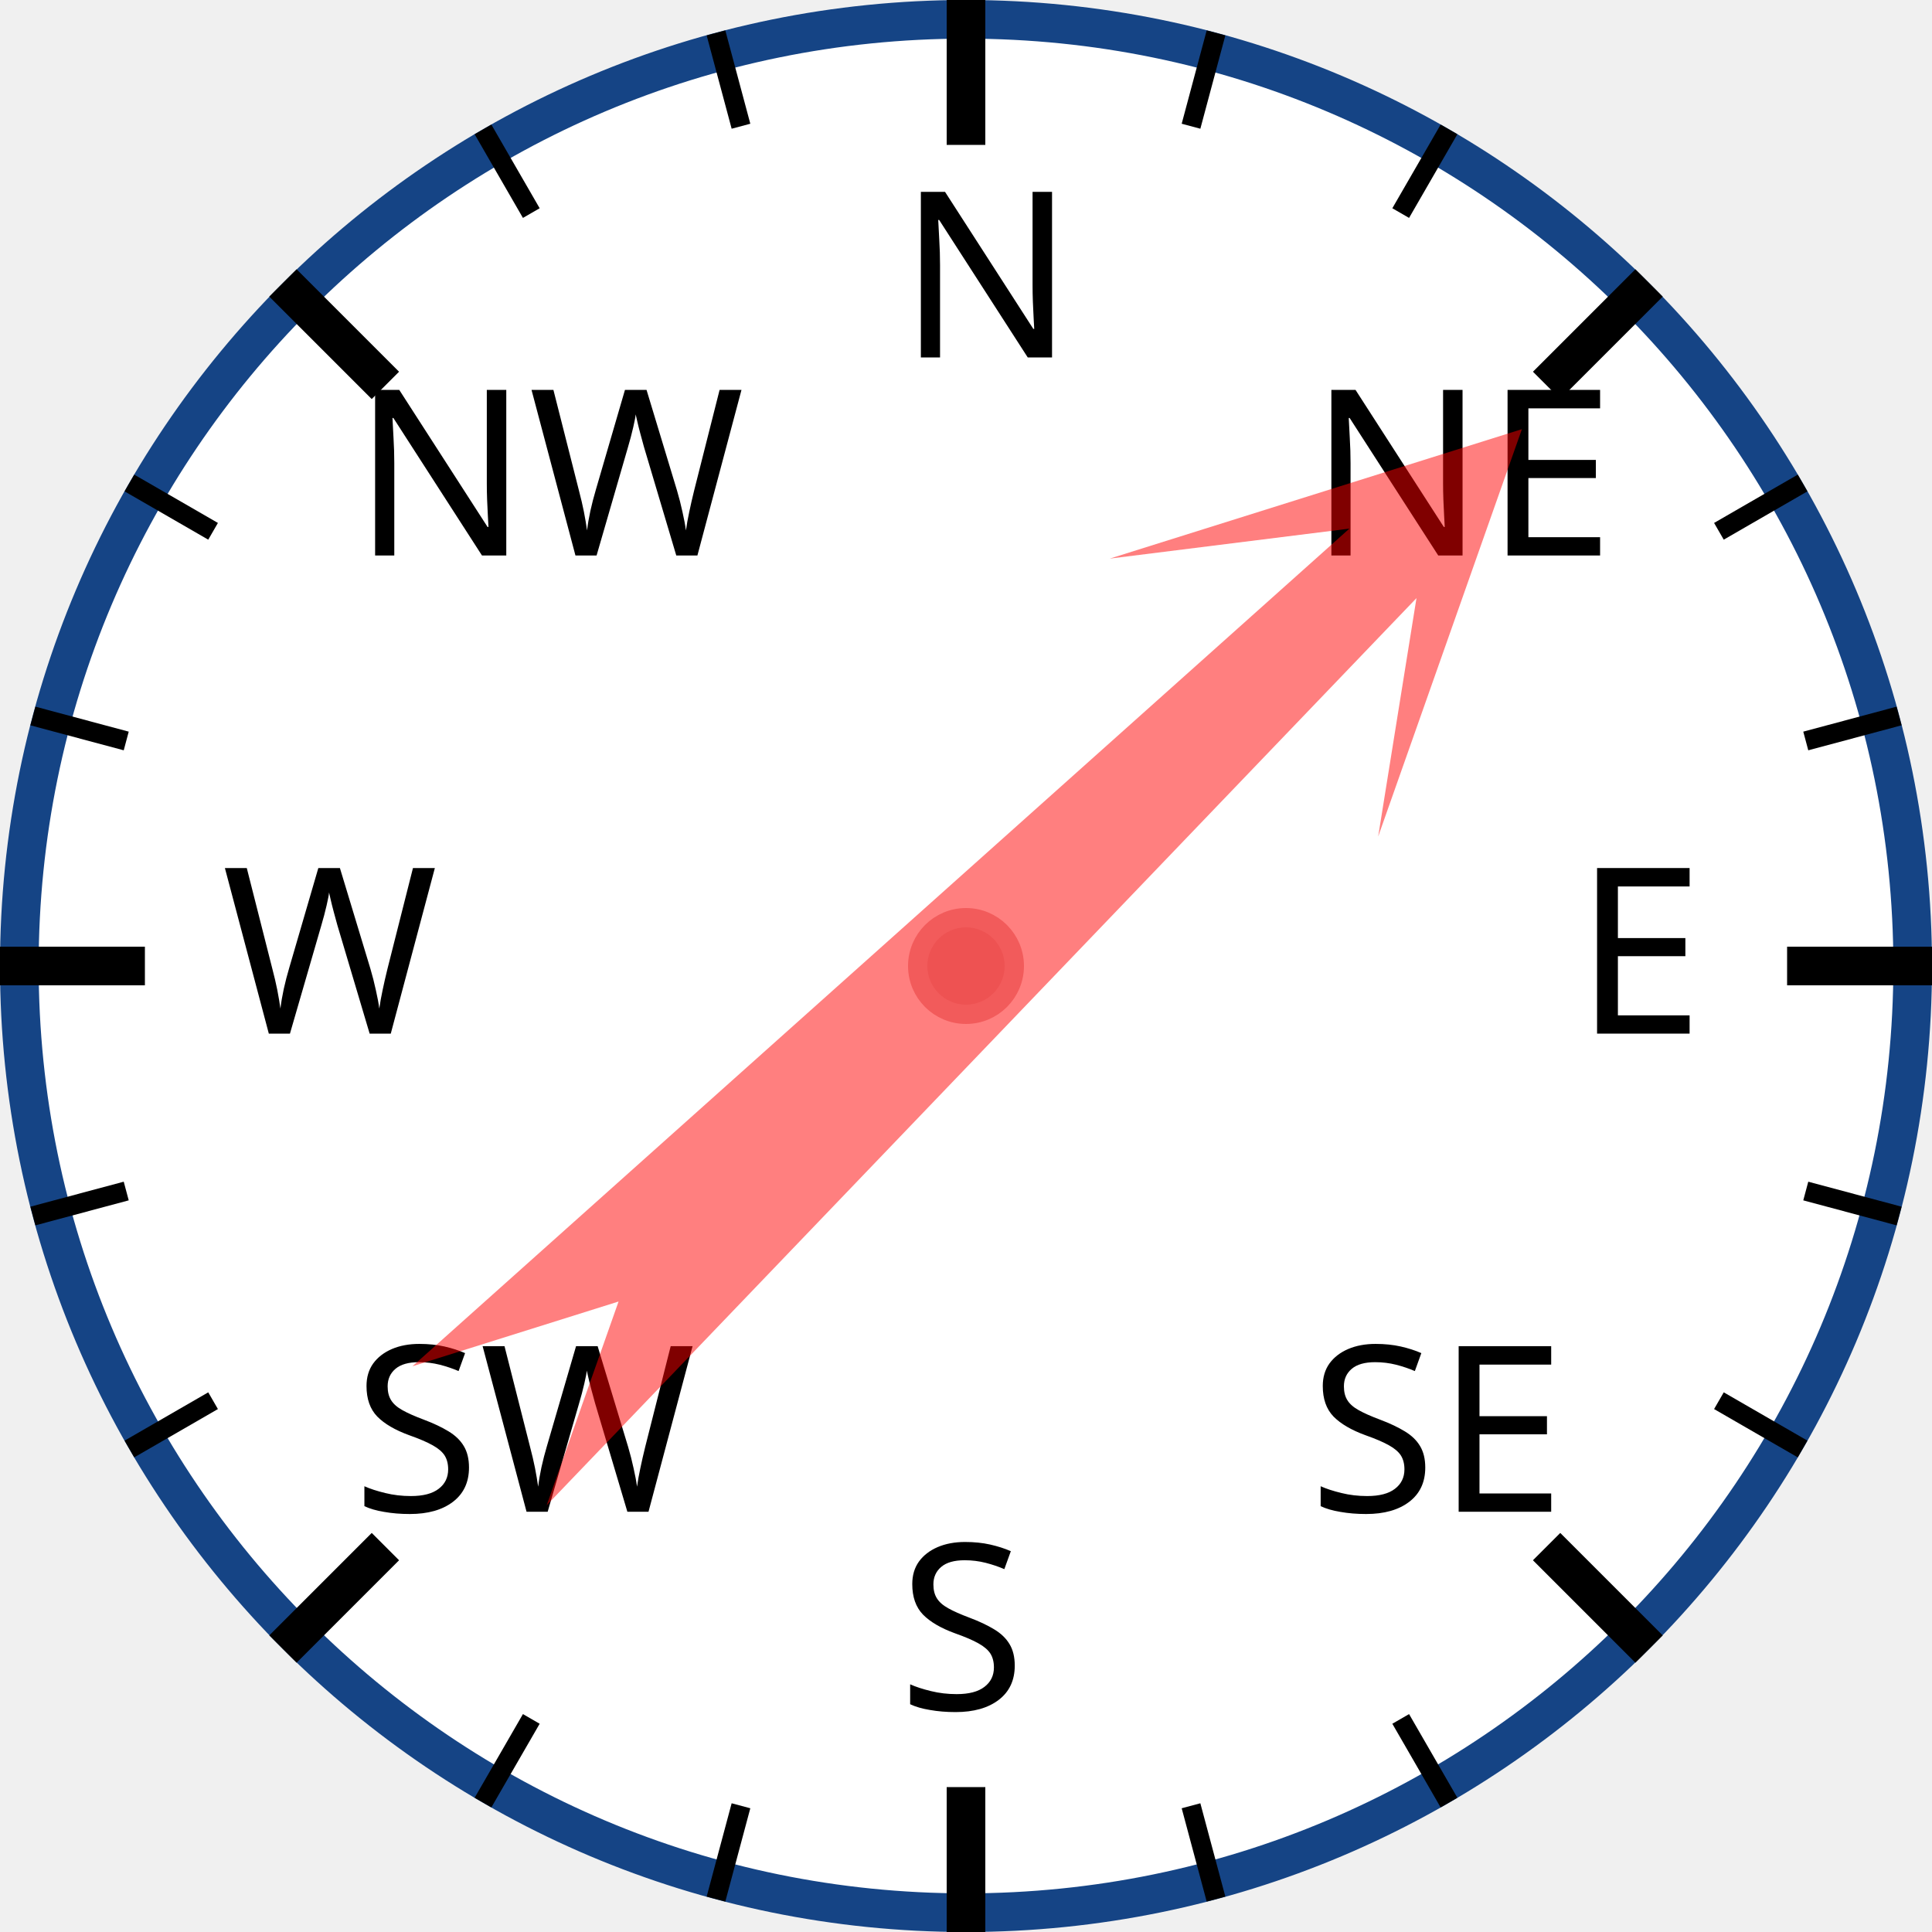
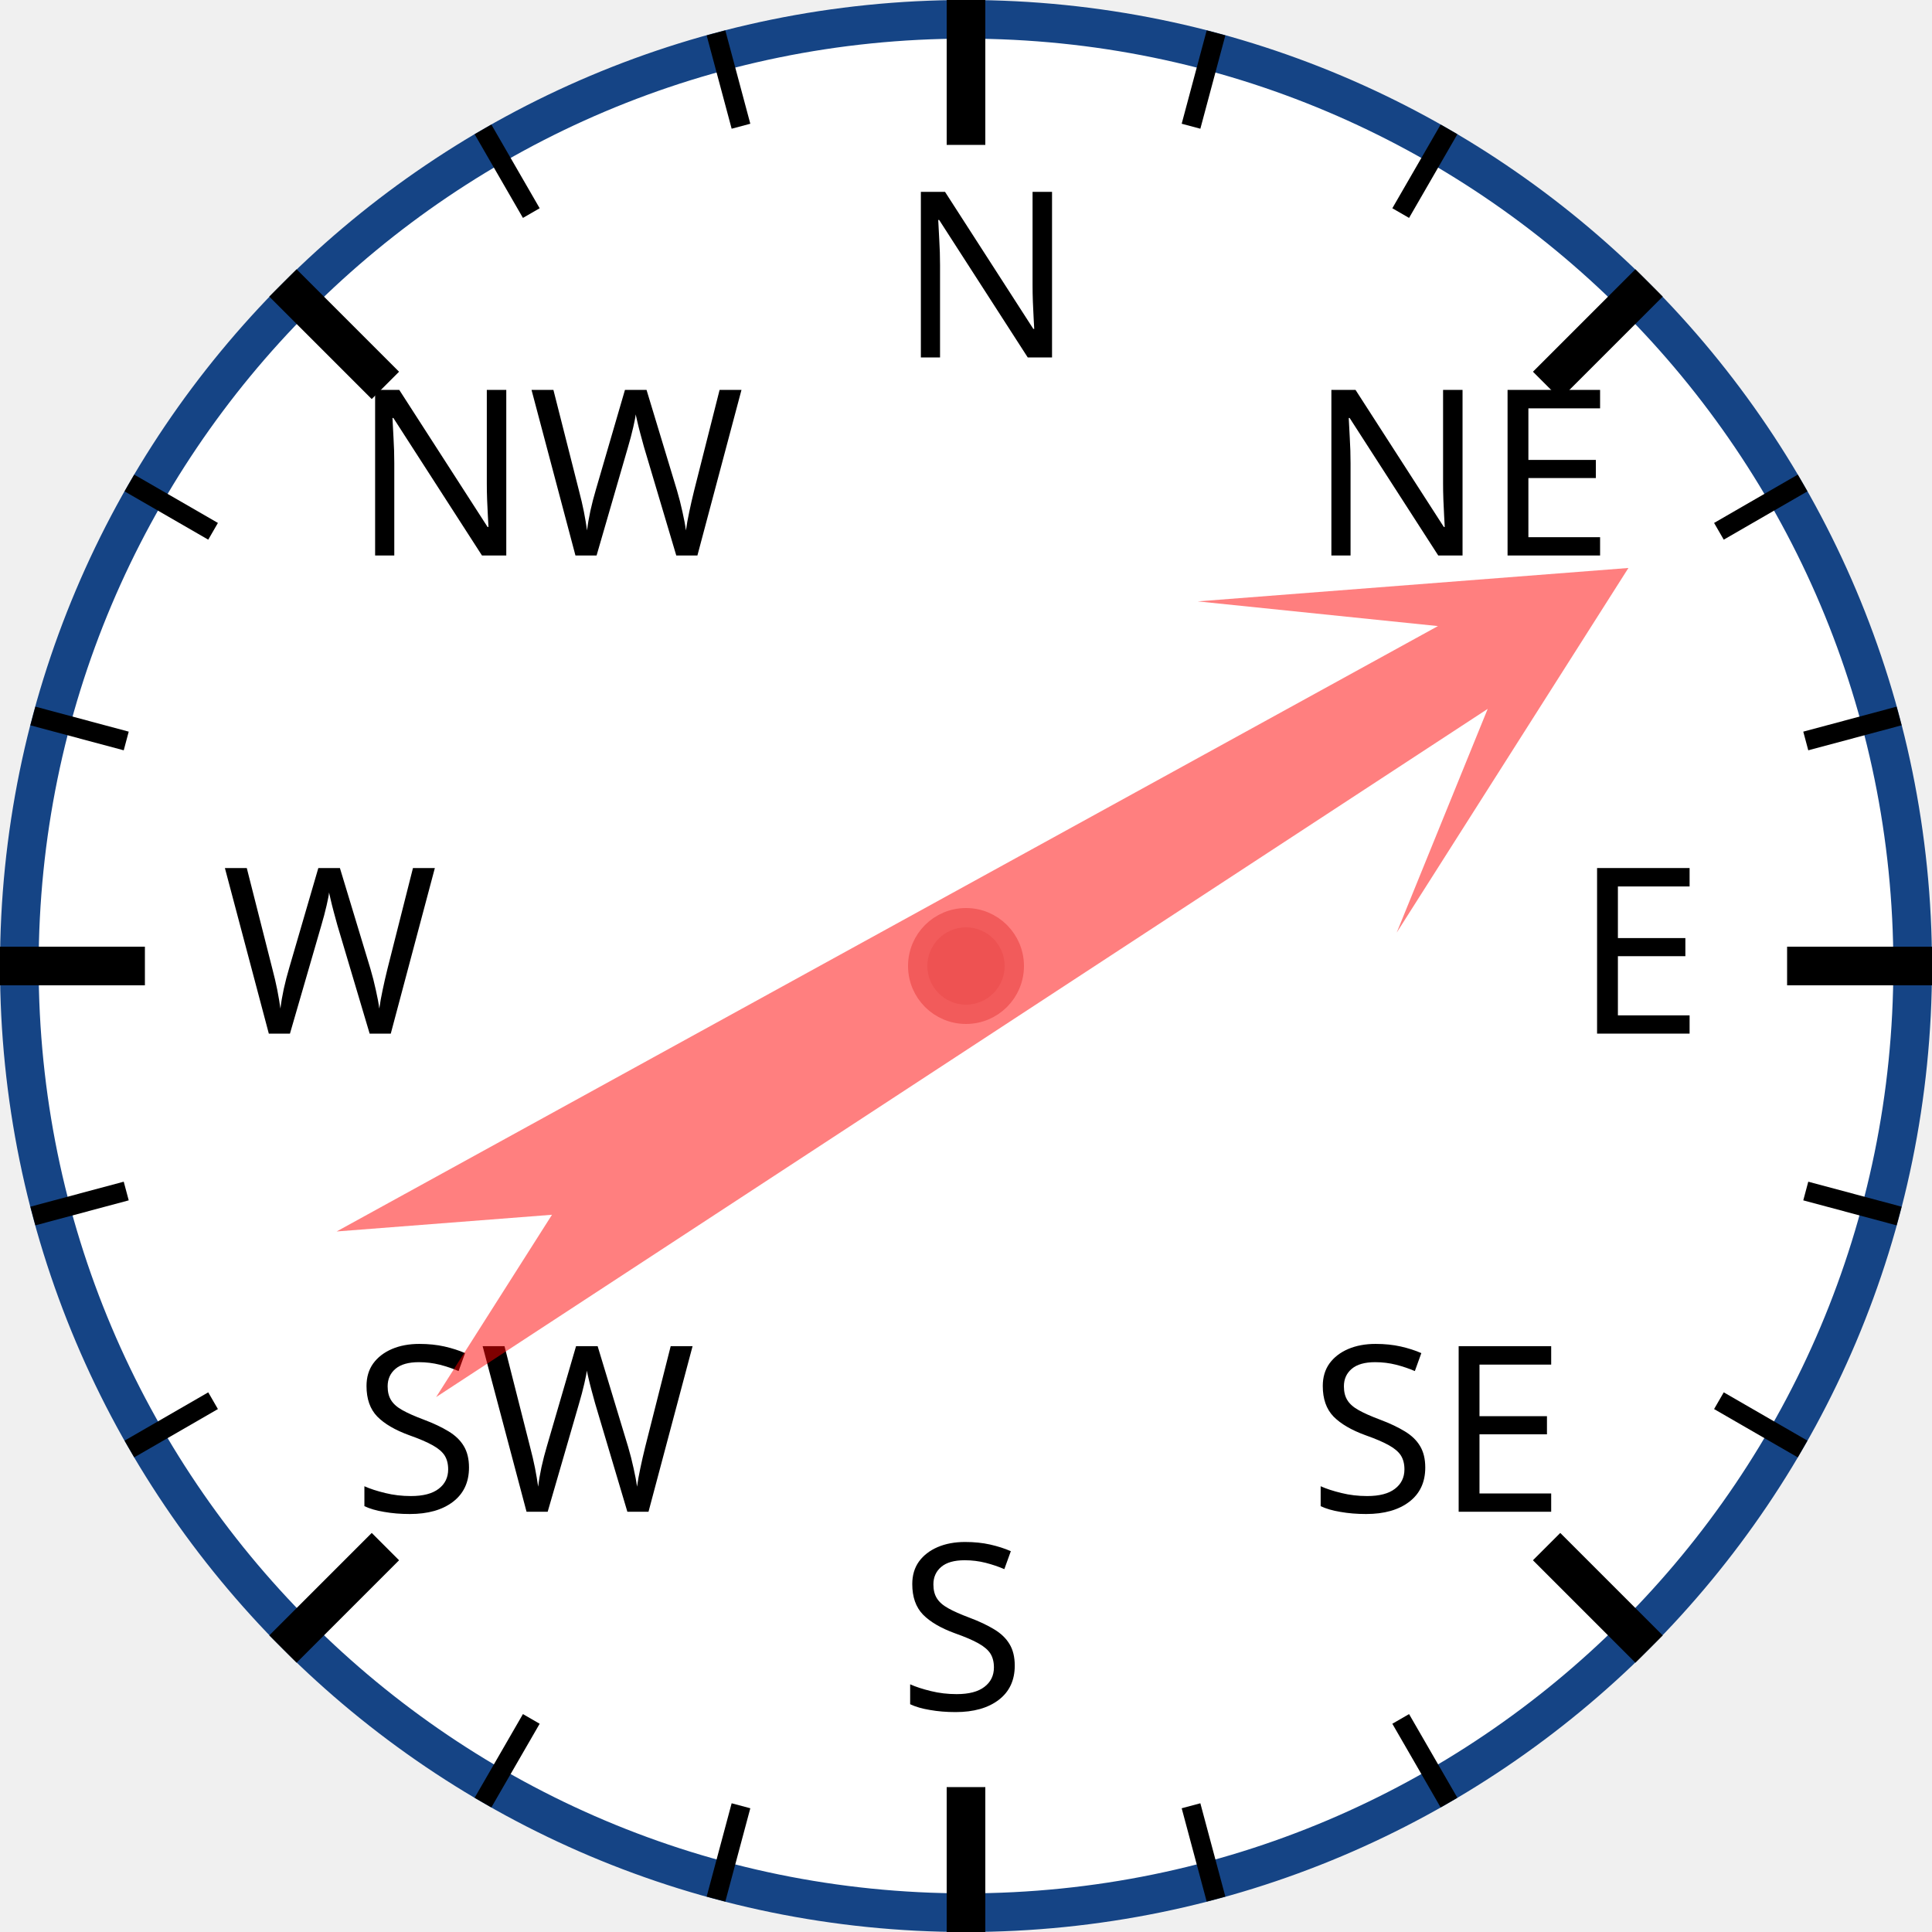
<svg xmlns="http://www.w3.org/2000/svg" width="120px" height="120px" viewBox="0 0 200 200">
  <circle cx="100" cy="100" r="98" style="fill: white; stroke: #154485; stroke-width: 4;" />
  <text x="93.0" y="37.0" style="font-family: sans-serif; font-size: 18pt;">N</text>
  <line x1="100.0" y1="0.0" x2="100.0" y2="15.0" style="stroke: black; stroke-width: 4;" />
  <line x1="74.118" y1="3.407" x2="76.706" y2="13.067" style="stroke: black; stroke-width: 2;" />
  <line x1="50" y1="13.397" x2="55" y2="22.058" style="stroke: black; stroke-width: 2;" />
  <text x="36.503" y="57.503" style="font-family: sans-serif; font-size: 18pt;">NW</text>
  <line x1="29.289" y1="29.289" x2="39.896" y2="39.896" style="stroke: black; stroke-width: 4;" />
  <line x1="13.397" y1="50" x2="22.058" y2="55" style="stroke: black; stroke-width: 2;" />
  <line x1="3.407" y1="74.118" x2="13.067" y2="76.706" style="stroke: black; stroke-width: 2;" />
  <text x="23.0" y="107.0" style="font-family: sans-serif; font-size: 18pt;">W</text>
  <line x1="0.0" y1="100.0" x2="15.0" y2="100.0" style="stroke: black; stroke-width: 4;" />
  <line x1="3.407" y1="125.882" x2="13.067" y2="123.294" style="stroke: black; stroke-width: 2;" />
  <line x1="13.397" y1="150" x2="22.058" y2="145" style="stroke: black; stroke-width: 2;" />
  <text x="36.503" y="156.497" style="font-family: sans-serif; font-size: 18pt;">SW</text>
  <line x1="29.289" y1="170.711" x2="39.896" y2="160.104" style="stroke: black; stroke-width: 4;" />
  <line x1="50" y1="186.603" x2="55" y2="177.942" style="stroke: black; stroke-width: 2;" />
  <line x1="74.118" y1="196.593" x2="76.706" y2="186.933" style="stroke: black; stroke-width: 2;" />
  <text x="93" y="177.0" style="font-family: sans-serif; font-size: 18pt;">S</text>
  <line x1="100" y1="200.0" x2="100" y2="185.0" style="stroke: black; stroke-width: 4;" />
  <line x1="125.882" y1="196.593" x2="123.294" y2="186.933" style="stroke: black; stroke-width: 2;" />
  <line x1="150.0" y1="186.603" x2="145.0" y2="177.942" style="stroke: black; stroke-width: 2;" />
  <text x="135.497" y="156.497" style="font-family: sans-serif; font-size: 18pt;">SE</text>
  <line x1="170.711" y1="170.711" x2="160.104" y2="160.104" style="stroke: black; stroke-width: 4;" />
  <line x1="186.603" y1="150" x2="177.942" y2="145" style="stroke: black; stroke-width: 2;" />
  <line x1="196.593" y1="125.882" x2="186.933" y2="123.294" style="stroke: black; stroke-width: 2;" />
  <text x="163.0" y="107" style="font-family: sans-serif; font-size: 18pt;">E</text>
  <line x1="200.0" y1="100" x2="185.0" y2="100" style="stroke: black; stroke-width: 4;" />
  <line x1="196.593" y1="74.118" x2="186.933" y2="76.706" style="stroke: black; stroke-width: 2;" />
  <line x1="186.603" y1="50" x2="177.942" y2="55" style="stroke: black; stroke-width: 2;" />
  <text x="135.497" y="57.503" style="font-family: sans-serif; font-size: 18pt;">NE</text>
  <line x1="170.711" y1="29.289" x2="160.104" y2="39.896" style="stroke: black; stroke-width: 4;" />
  <line x1="150" y1="13.397" x2="145" y2="22.058" style="stroke: black; stroke-width: 2;" />
  <line x1="125.882" y1="3.407" x2="123.294" y2="13.067" style="stroke: black; stroke-width: 2;" />
-   <polygon points="100 20 120 60 105 40 110 170 100 150 90 170 95 40 80 60" style="fill: red; fill-opacity: 0.5;" transform="rotate(46,100,100)" />
+   <polygon points="100 20 120 60 105 40 110 170 100 150 90 170 95 40 80 60" style="fill: red; fill-opacity: 0.5;" transform="rotate(59,100,100)" />
  <circle cx="100" cy="100" r="5" style="fill: #EE5252; stroke: #F25B5B; stroke-width: 2;" />
</svg>
